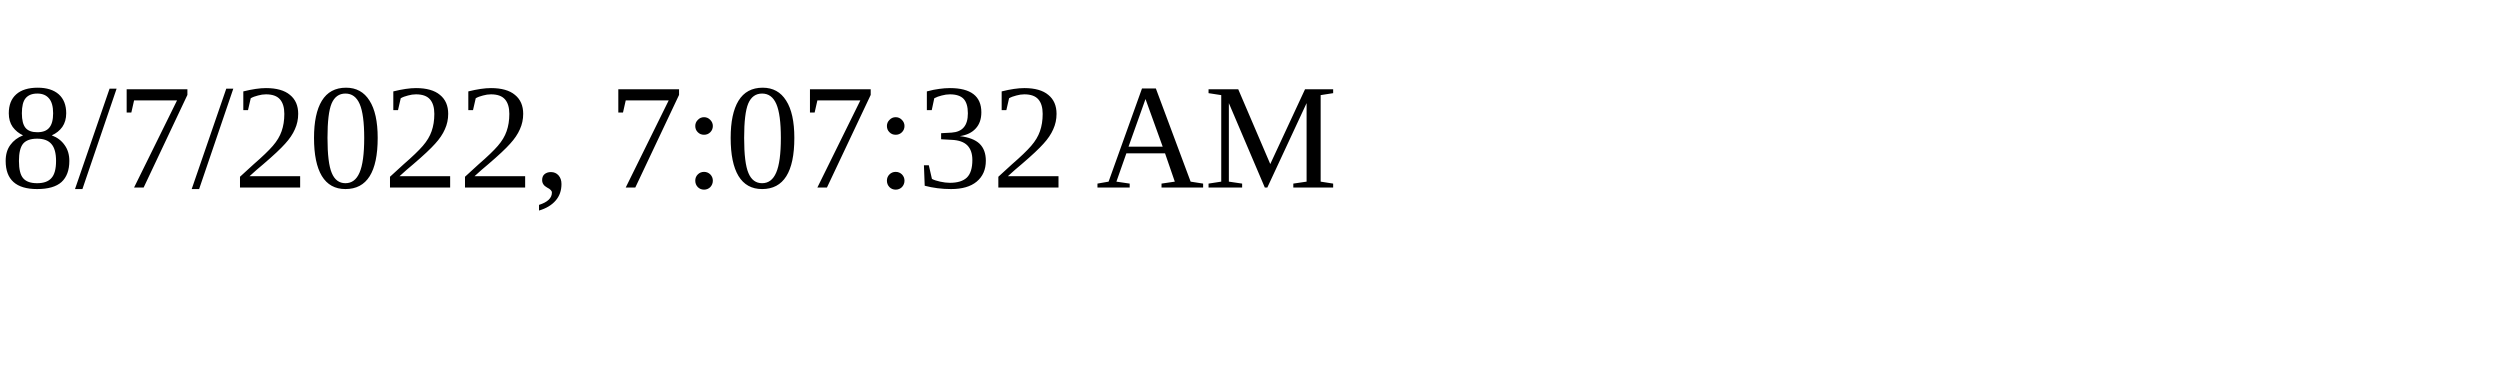
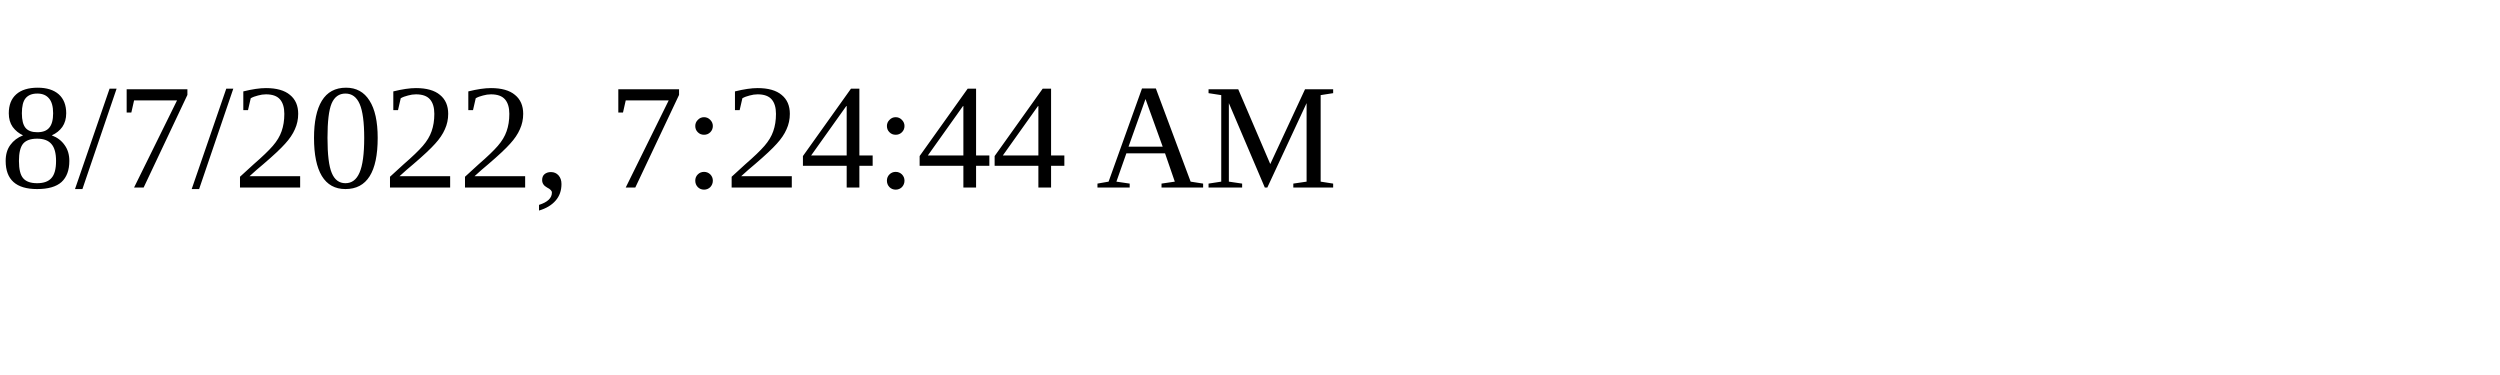
<svg xmlns="http://www.w3.org/2000/svg" height="30" width="200">
-   <text x="0" y="15">8/7/2022, 7:07:32 AM</text>
+   <text x="0" y="15">8/7/2022, 7:24:44 AM</text>
</svg>
